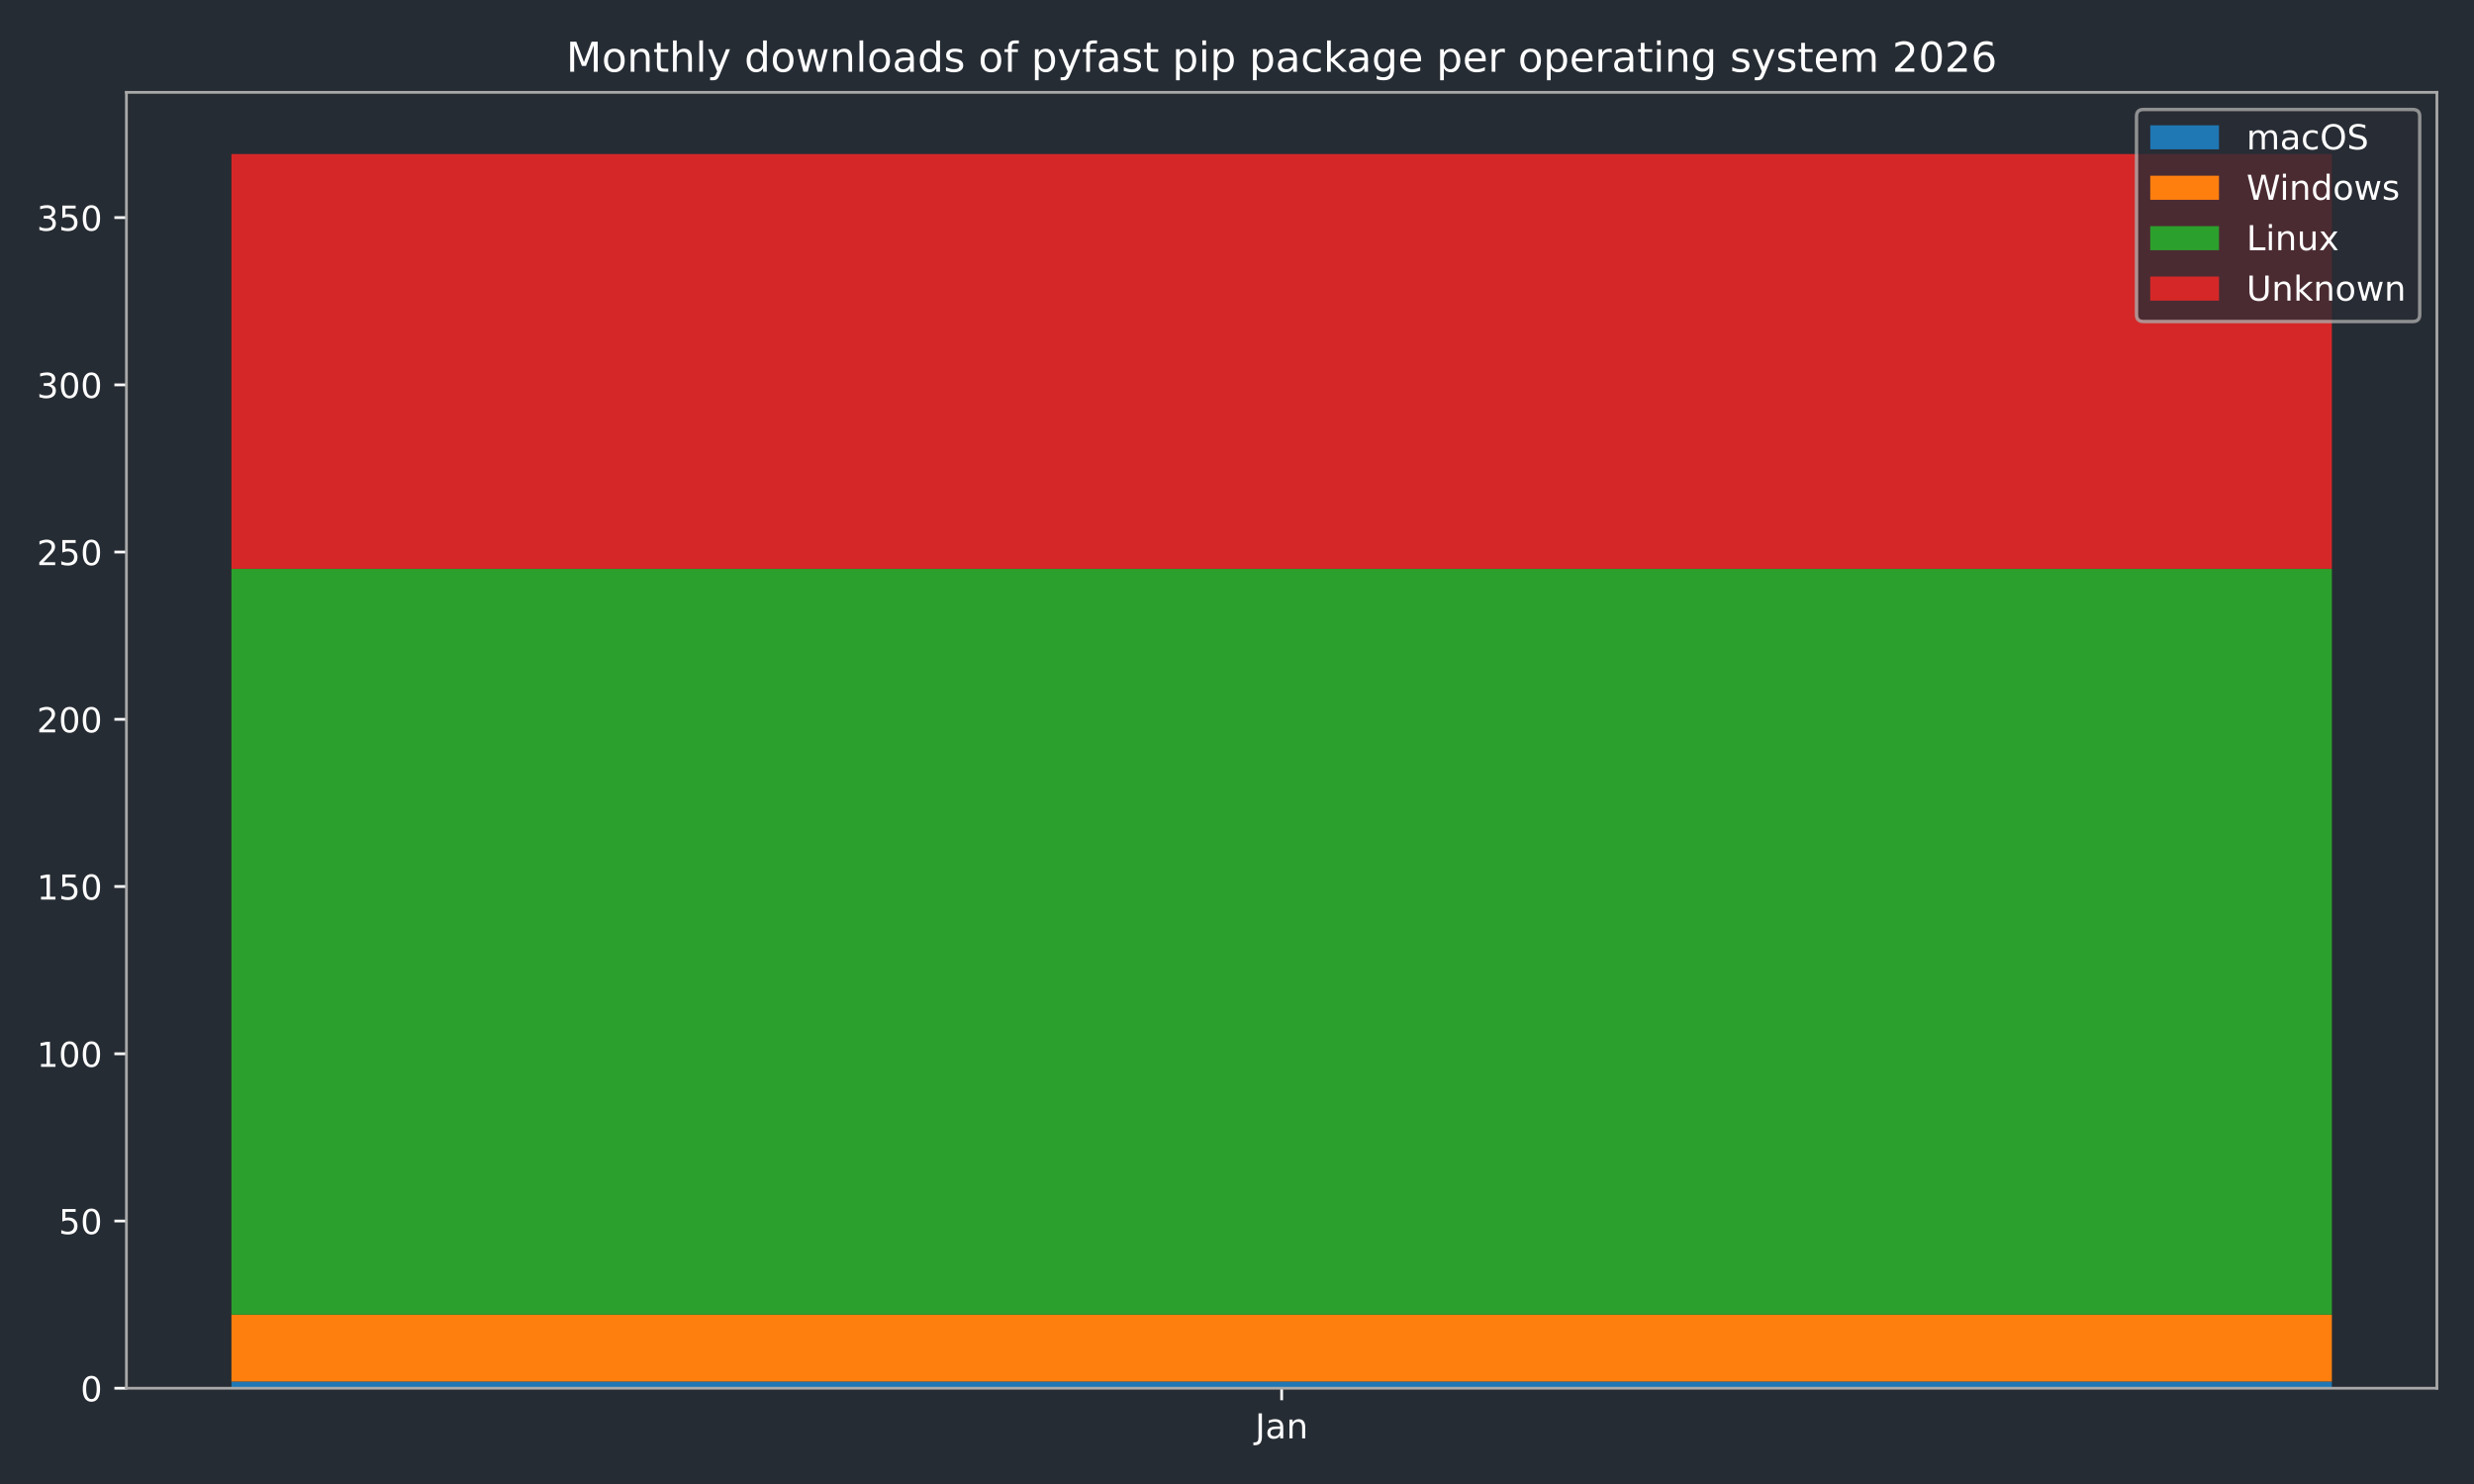
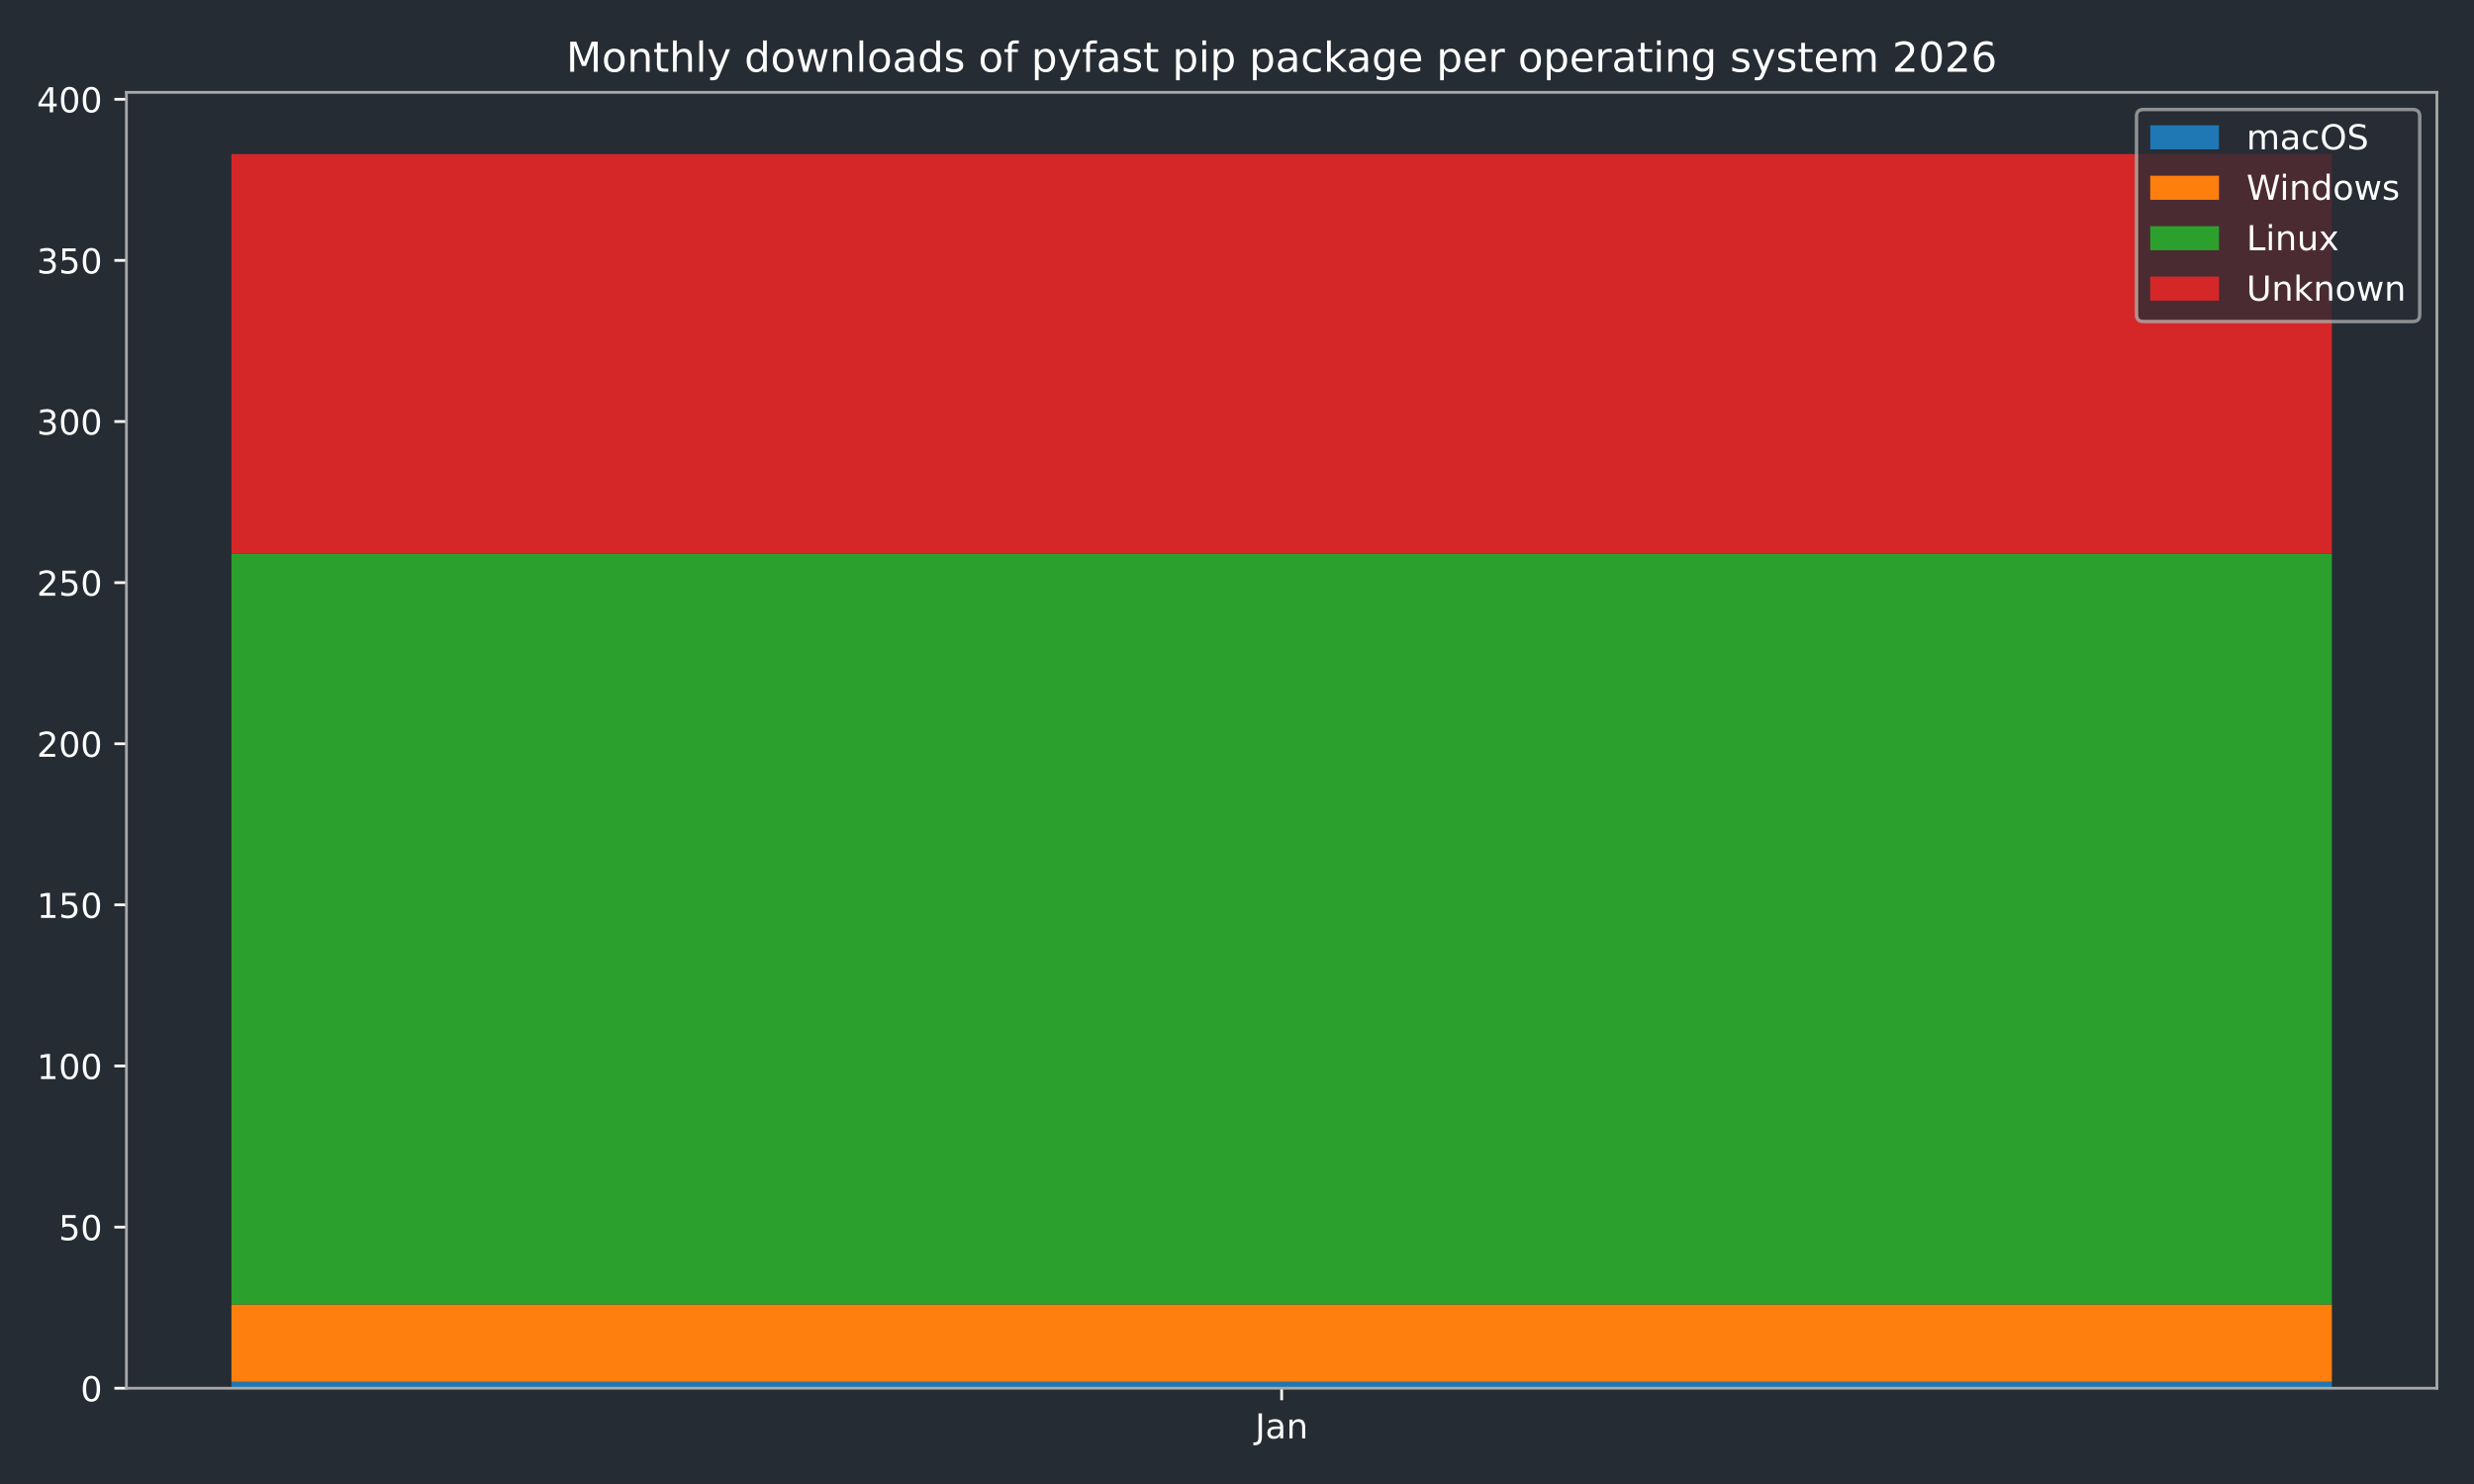
<svg xmlns="http://www.w3.org/2000/svg" xmlns:xlink="http://www.w3.org/1999/xlink" width="720pt" height="432pt" viewBox="0 0 720 432" version="1.1">
  <defs>
    <style type="text/css">*{stroke-linejoin: round; stroke-linecap: butt}</style>
  </defs>
  <g id="figure_1">
    <g id="patch_1">
      <path d="M 0 432  L 720 432  L 720 0  L 0 0  z " style="fill: #262c33" />
    </g>
    <g id="axes_1">
      <g id="patch_2">
        <path d="M 36.79 404.12  L 709.2 404.12  L 709.2 26.88  L 36.79 26.88  z " style="fill: #262c33" />
      </g>
      <g id="patch_3">
-         <path d="M 67.354 404.12  L 678.636 404.12  L 678.636 402.173  L 67.354 402.173  z " clip-path="url(#p526e1c9d48)" style="fill: #1f77b4" />
+         <path d="M 67.354 404.12  L 678.636 404.12  L 678.636 402.244  L 67.354 402.244  z " clip-path="url(#pcacdfd477d)" style="fill: #1f77b4" />
      </g>
      <g id="patch_4">
-         <path d="M 67.354 402.173  L 678.636 402.173  L 678.636 382.7  L 67.354 382.7  z " clip-path="url(#p526e1c9d48)" style="fill: #ff7f0e" />
+         <path d="M 67.354 402.244  L 678.636 402.244  L 678.636 379.73  L 67.354 379.73  z " clip-path="url(#pcacdfd477d)" style="fill: #ff7f0e" />
      </g>
      <g id="patch_5">
-         <path d="M 67.354 382.7  L 678.636 382.7  L 678.636 165.576  L 67.354 165.576  z " clip-path="url(#p526e1c9d48)" style="fill: #2ca02c" />
+         <path d="M 67.354 379.73  L 678.636 379.73  L 678.636 161.163  L 67.354 161.163  z " clip-path="url(#pcacdfd477d)" style="fill: #2ca02c" />
      </g>
      <g id="patch_6">
-         <path d="M 67.354 165.576  L 678.636 165.576  L 678.636 44.844  L 67.354 44.844  z " clip-path="url(#p526e1c9d48)" style="fill: #d62728" />
+         <path d="M 67.354 161.163  L 678.636 161.163  L 678.636 44.844  L 67.354 44.844  z " clip-path="url(#pcacdfd477d)" style="fill: #d62728" />
      </g>
      <g id="matplotlib.axis_1">
        <g id="xtick_1">
          <g id="line2d_1">
            <defs>
-               <path id="meee513ce6e" d="M 0 0  L 0 3.5  " style="stroke: #ffffff; stroke-width: 0.8" />
-             </defs>
-             <g>
-               <use xlink:href="#meee513ce6e" x="372.995" y="404.12" style="fill: #ffffff; stroke: #ffffff; stroke-width: 0.8" />
+               <path id="m28a1025b59" d="M 0 0  L 0 3.5  " style="stroke: #ffffff; stroke-width: 0.8" />
+             </defs>
+             <g>
+               <use xlink:href="#m28a1025b59" x="372.995" y="404.12" style="fill: #ffffff; stroke: #ffffff; stroke-width: 0.8" />
            </g>
          </g>
          <g id="text_1">
            <g style="fill: #ffffff" transform="translate(365.2872 418.7184) scale(0.1 -0.1)">
              <defs>
                <path id="DejaVuSans-4a" d="M 628 4666  L 1259 4666  L 1259 325  Q 1259 -519 939 -900  Q 619 -1281 -91 -1281  L -331 -1281  L -331 -750  L -134 -750  Q 284 -750 456 -515  Q 628 -281 628 325  L 628 4666  z " transform="scale(0.015625)" />
                <path id="DejaVuSans-61" d="M 2194 1759  Q 1497 1759 1228 1600  Q 959 1441 959 1056  Q 959 750 1161 570  Q 1363 391 1709 391  Q 2188 391 2477 730  Q 2766 1069 2766 1631  L 2766 1759  L 2194 1759  z M 3341 1997  L 3341 0  L 2766 0  L 2766 531  Q 2569 213 2275 61  Q 1981 -91 1556 -91  Q 1019 -91 701 211  Q 384 513 384 1019  Q 384 1609 779 1909  Q 1175 2209 1959 2209  L 2766 2209  L 2766 2266  Q 2766 2663 2505 2880  Q 2244 3097 1772 3097  Q 1472 3097 1187 3025  Q 903 2953 641 2809  L 641 3341  Q 956 3463 1253 3523  Q 1550 3584 1831 3584  Q 2591 3584 2966 3190  Q 3341 2797 3341 1997  z " transform="scale(0.015625)" />
                <path id="DejaVuSans-6e" d="M 3513 2113  L 3513 0  L 2938 0  L 2938 2094  Q 2938 2591 2744 2837  Q 2550 3084 2163 3084  Q 1697 3084 1428 2787  Q 1159 2491 1159 1978  L 1159 0  L 581 0  L 581 3500  L 1159 3500  L 1159 2956  Q 1366 3272 1645 3428  Q 1925 3584 2291 3584  Q 2894 3584 3203 3211  Q 3513 2838 3513 2113  z " transform="scale(0.015625)" />
              </defs>
              <use xlink:href="#DejaVuSans-4a" />
              <use xlink:href="#DejaVuSans-61" transform="translate(29.49219 0)" />
              <use xlink:href="#DejaVuSans-6e" transform="translate(90.77148 0)" />
            </g>
          </g>
        </g>
      </g>
      <g id="matplotlib.axis_2">
        <g id="ytick_1">
          <g id="line2d_2">
            <defs>
-               <path id="mef42895097" d="M 0 0  L -3.5 0  " style="stroke: #ffffff; stroke-width: 0.8" />
-             </defs>
-             <g>
-               <use xlink:href="#mef42895097" x="36.79" y="404.12" style="fill: #ffffff; stroke: #ffffff; stroke-width: 0.8" />
+               <path id="md67f9c56b4" d="M 0 0  L -3.5 0  " style="stroke: #ffffff; stroke-width: 0.8" />
+             </defs>
+             <g>
+               <use xlink:href="#md67f9c56b4" x="36.79" y="404.12" style="fill: #ffffff; stroke: #ffffff; stroke-width: 0.8" />
            </g>
          </g>
          <g id="text_2">
            <g style="fill: #ffffff" transform="translate(23.4275 407.9192) scale(0.1 -0.1)">
              <defs>
                <path id="DejaVuSans-30" d="M 2034 4250  Q 1547 4250 1301 3770  Q 1056 3291 1056 2328  Q 1056 1369 1301 889  Q 1547 409 2034 409  Q 2525 409 2770 889  Q 3016 1369 3016 2328  Q 3016 3291 2770 3770  Q 2525 4250 2034 4250  z M 2034 4750  Q 2819 4750 3233 4129  Q 3647 3509 3647 2328  Q 3647 1150 3233 529  Q 2819 -91 2034 -91  Q 1250 -91 836 529  Q 422 1150 422 2328  Q 422 3509 836 4129  Q 1250 4750 2034 4750  z " transform="scale(0.015625)" />
              </defs>
              <use xlink:href="#DejaVuSans-30" />
            </g>
          </g>
        </g>
        <g id="ytick_2">
          <g id="line2d_3">
            <g>
-               <use xlink:href="#mef42895097" x="36.79" y="355.438" style="fill: #ffffff; stroke: #ffffff; stroke-width: 0.8" />
+               <use xlink:href="#md67f9c56b4" x="36.79" y="357.217" style="fill: #ffffff; stroke: #ffffff; stroke-width: 0.8" />
            </g>
          </g>
          <g id="text_3">
-             <g style="fill: #ffffff" transform="translate(17.065 359.2368) scale(0.1 -0.1)">
+             <g style="fill: #ffffff" transform="translate(17.065 361.0163) scale(0.1 -0.1)">
              <defs>
                <path id="DejaVuSans-35" d="M 691 4666  L 3169 4666  L 3169 4134  L 1269 4134  L 1269 2991  Q 1406 3038 1543 3061  Q 1681 3084 1819 3084  Q 2600 3084 3056 2656  Q 3513 2228 3513 1497  Q 3513 744 3044 326  Q 2575 -91 1722 -91  Q 1428 -91 1123 -41  Q 819 9 494 109  L 494 744  Q 775 591 1075 516  Q 1375 441 1709 441  Q 2250 441 2565 725  Q 2881 1009 2881 1497  Q 2881 1984 2565 2268  Q 2250 2553 1709 2553  Q 1456 2553 1204 2497  Q 953 2441 691 2322  L 691 4666  z " transform="scale(0.015625)" />
              </defs>
              <use xlink:href="#DejaVuSans-35" />
              <use xlink:href="#DejaVuSans-30" transform="translate(63.62305 0)" />
            </g>
          </g>
        </g>
        <g id="ytick_3">
          <g id="line2d_4">
            <g>
-               <use xlink:href="#mef42895097" x="36.79" y="306.755" style="fill: #ffffff; stroke: #ffffff; stroke-width: 0.8" />
+               <use xlink:href="#md67f9c56b4" x="36.79" y="310.314" style="fill: #ffffff; stroke: #ffffff; stroke-width: 0.8" />
            </g>
          </g>
          <g id="text_4">
-             <g style="fill: #ffffff" transform="translate(10.7025 310.5544) scale(0.1 -0.1)">
+             <g style="fill: #ffffff" transform="translate(10.7025 314.1134) scale(0.1 -0.1)">
              <defs>
                <path id="DejaVuSans-31" d="M 794 531  L 1825 531  L 1825 4091  L 703 3866  L 703 4441  L 1819 4666  L 2450 4666  L 2450 531  L 3481 531  L 3481 0  L 794 0  L 794 531  z " transform="scale(0.015625)" />
              </defs>
              <use xlink:href="#DejaVuSans-31" />
              <use xlink:href="#DejaVuSans-30" transform="translate(63.62305 0)" />
              <use xlink:href="#DejaVuSans-30" transform="translate(127.2461 0)" />
            </g>
          </g>
        </g>
        <g id="ytick_4">
          <g id="line2d_5">
            <g>
-               <use xlink:href="#mef42895097" x="36.79" y="258.073" style="fill: #ffffff; stroke: #ffffff; stroke-width: 0.8" />
+               <use xlink:href="#md67f9c56b4" x="36.79" y="263.411" style="fill: #ffffff; stroke: #ffffff; stroke-width: 0.8" />
            </g>
          </g>
          <g id="text_5">
-             <g style="fill: #ffffff" transform="translate(10.7025 261.872) scale(0.1 -0.1)">
+             <g style="fill: #ffffff" transform="translate(10.7025 267.2105) scale(0.1 -0.1)">
              <use xlink:href="#DejaVuSans-31" />
              <use xlink:href="#DejaVuSans-35" transform="translate(63.62305 0)" />
              <use xlink:href="#DejaVuSans-30" transform="translate(127.2461 0)" />
            </g>
          </g>
        </g>
        <g id="ytick_5">
          <g id="line2d_6">
            <g>
-               <use xlink:href="#mef42895097" x="36.79" y="209.39" style="fill: #ffffff; stroke: #ffffff; stroke-width: 0.8" />
+               <use xlink:href="#md67f9c56b4" x="36.79" y="216.508" style="fill: #ffffff; stroke: #ffffff; stroke-width: 0.8" />
            </g>
          </g>
          <g id="text_6">
-             <g style="fill: #ffffff" transform="translate(10.7025 213.1896) scale(0.1 -0.1)">
+             <g style="fill: #ffffff" transform="translate(10.7025 220.3076) scale(0.1 -0.1)">
              <defs>
                <path id="DejaVuSans-32" d="M 1228 531  L 3431 531  L 3431 0  L 469 0  L 469 531  Q 828 903 1448 1529  Q 2069 2156 2228 2338  Q 2531 2678 2651 2914  Q 2772 3150 2772 3378  Q 2772 3750 2511 3984  Q 2250 4219 1831 4219  Q 1534 4219 1204 4116  Q 875 4013 500 3803  L 500 4441  Q 881 4594 1212 4672  Q 1544 4750 1819 4750  Q 2544 4750 2975 4387  Q 3406 4025 3406 3419  Q 3406 3131 3298 2873  Q 3191 2616 2906 2266  Q 2828 2175 2409 1742  Q 1991 1309 1228 531  z " transform="scale(0.015625)" />
              </defs>
              <use xlink:href="#DejaVuSans-32" />
              <use xlink:href="#DejaVuSans-30" transform="translate(63.62305 0)" />
              <use xlink:href="#DejaVuSans-30" transform="translate(127.2461 0)" />
            </g>
          </g>
        </g>
        <g id="ytick_6">
          <g id="line2d_7">
            <g>
-               <use xlink:href="#mef42895097" x="36.79" y="160.708" style="fill: #ffffff; stroke: #ffffff; stroke-width: 0.8" />
+               <use xlink:href="#md67f9c56b4" x="36.79" y="169.606" style="fill: #ffffff; stroke: #ffffff; stroke-width: 0.8" />
            </g>
          </g>
          <g id="text_7">
-             <g style="fill: #ffffff" transform="translate(10.7025 164.5072) scale(0.1 -0.1)">
+             <g style="fill: #ffffff" transform="translate(10.7025 173.4047) scale(0.1 -0.1)">
              <use xlink:href="#DejaVuSans-32" />
              <use xlink:href="#DejaVuSans-35" transform="translate(63.62305 0)" />
              <use xlink:href="#DejaVuSans-30" transform="translate(127.2461 0)" />
            </g>
          </g>
        </g>
        <g id="ytick_7">
          <g id="line2d_8">
            <g>
-               <use xlink:href="#mef42895097" x="36.79" y="112.026" style="fill: #ffffff; stroke: #ffffff; stroke-width: 0.8" />
+               <use xlink:href="#md67f9c56b4" x="36.79" y="122.703" style="fill: #ffffff; stroke: #ffffff; stroke-width: 0.8" />
            </g>
          </g>
          <g id="text_8">
-             <g style="fill: #ffffff" transform="translate(10.7025 115.8248) scale(0.1 -0.1)">
+             <g style="fill: #ffffff" transform="translate(10.7025 126.5018) scale(0.1 -0.1)">
              <defs>
                <path id="DejaVuSans-33" d="M 2597 2516  Q 3050 2419 3304 2112  Q 3559 1806 3559 1356  Q 3559 666 3084 287  Q 2609 -91 1734 -91  Q 1441 -91 1130 -33  Q 819 25 488 141  L 488 750  Q 750 597 1062 519  Q 1375 441 1716 441  Q 2309 441 2620 675  Q 2931 909 2931 1356  Q 2931 1769 2642 2001  Q 2353 2234 1838 2234  L 1294 2234  L 1294 2753  L 1863 2753  Q 2328 2753 2575 2939  Q 2822 3125 2822 3475  Q 2822 3834 2567 4026  Q 2313 4219 1838 4219  Q 1578 4219 1281 4162  Q 984 4106 628 3988  L 628 4550  Q 988 4650 1302 4700  Q 1616 4750 1894 4750  Q 2613 4750 3031 4423  Q 3450 4097 3450 3541  Q 3450 3153 3228 2886  Q 3006 2619 2597 2516  z " transform="scale(0.015625)" />
              </defs>
              <use xlink:href="#DejaVuSans-33" />
              <use xlink:href="#DejaVuSans-30" transform="translate(63.62305 0)" />
              <use xlink:href="#DejaVuSans-30" transform="translate(127.2461 0)" />
            </g>
          </g>
        </g>
        <g id="ytick_8">
          <g id="line2d_9">
            <g>
-               <use xlink:href="#mef42895097" x="36.79" y="63.343" style="fill: #ffffff; stroke: #ffffff; stroke-width: 0.8" />
+               <use xlink:href="#md67f9c56b4" x="36.79" y="75.8" style="fill: #ffffff; stroke: #ffffff; stroke-width: 0.8" />
            </g>
          </g>
          <g id="text_9">
-             <g style="fill: #ffffff" transform="translate(10.7025 67.14234) scale(0.1 -0.1)">
+             <g style="fill: #ffffff" transform="translate(10.7025 79.59894) scale(0.1 -0.1)">
              <use xlink:href="#DejaVuSans-33" />
              <use xlink:href="#DejaVuSans-35" transform="translate(63.62305 0)" />
              <use xlink:href="#DejaVuSans-30" transform="translate(127.2461 0)" />
            </g>
          </g>
        </g>
+         <g id="ytick_9">
+           <g id="line2d_10">
+             <g>
+               <use xlink:href="#md67f9c56b4" x="36.79" y="28.897" style="fill: #ffffff; stroke: #ffffff; stroke-width: 0.8" />
+             </g>
+           </g>
+           <g id="text_10">
+             <g style="fill: #ffffff" transform="translate(10.7025 32.69604) scale(0.1 -0.1)">
+               <defs>
+                 <path id="DejaVuSans-34" d="M 2419 4116  L 825 1625  L 2419 1625  L 2419 4116  z M 2253 4666  L 3047 4666  L 3047 1625  L 3713 1625  L 3713 1100  L 3047 1100  L 3047 0  L 2419 0  L 2419 1100  L 313 1100  L 313 1709  L 2253 4666  z " transform="scale(0.015625)" />
+               </defs>
+               <use xlink:href="#DejaVuSans-34" />
+               <use xlink:href="#DejaVuSans-30" transform="translate(63.62305 0)" />
+               <use xlink:href="#DejaVuSans-30" transform="translate(127.2461 0)" />
+             </g>
+           </g>
+         </g>
      </g>
      <g id="patch_7">
        <path d="M 36.79 404.12  L 36.79 26.88  " style="fill: none; stroke: #a9a9a9; stroke-width: 0.8; stroke-linejoin: miter; stroke-linecap: square" />
      </g>
      <g id="patch_8">
        <path d="M 709.2 404.12  L 709.2 26.88  " style="fill: none; stroke: #a9a9a9; stroke-width: 0.8; stroke-linejoin: miter; stroke-linecap: square" />
      </g>
      <g id="patch_9">
        <path d="M 36.79 404.12  L 709.2 404.12  " style="fill: none; stroke: #a9a9a9; stroke-width: 0.8; stroke-linejoin: miter; stroke-linecap: square" />
      </g>
      <g id="patch_10">
        <path d="M 36.79 26.88  L 709.2 26.88  " style="fill: none; stroke: #a9a9a9; stroke-width: 0.8; stroke-linejoin: miter; stroke-linecap: square" />
      </g>
-       <g id="text_10">
+       <g id="text_11">
        <g style="fill: #ffffff" transform="translate(164.7678 20.88) scale(0.12 -0.12)">
          <defs>
            <path id="DejaVuSans-4d" d="M 628 4666  L 1569 4666  L 2759 1491  L 3956 4666  L 4897 4666  L 4897 0  L 4281 0  L 4281 4097  L 3078 897  L 2444 897  L 1241 4097  L 1241 0  L 628 0  L 628 4666  z " transform="scale(0.015625)" />
            <path id="DejaVuSans-6f" d="M 1959 3097  Q 1497 3097 1228 2736  Q 959 2375 959 1747  Q 959 1119 1226 758  Q 1494 397 1959 397  Q 2419 397 2687 759  Q 2956 1122 2956 1747  Q 2956 2369 2687 2733  Q 2419 3097 1959 3097  z M 1959 3584  Q 2709 3584 3137 3096  Q 3566 2609 3566 1747  Q 3566 888 3137 398  Q 2709 -91 1959 -91  Q 1206 -91 779 398  Q 353 888 353 1747  Q 353 2609 779 3096  Q 1206 3584 1959 3584  z " transform="scale(0.015625)" />
            <path id="DejaVuSans-74" d="M 1172 4494  L 1172 3500  L 2356 3500  L 2356 3053  L 1172 3053  L 1172 1153  Q 1172 725 1289 603  Q 1406 481 1766 481  L 2356 481  L 2356 0  L 1766 0  Q 1100 0 847 248  Q 594 497 594 1153  L 594 3053  L 172 3053  L 172 3500  L 594 3500  L 594 4494  L 1172 4494  z " transform="scale(0.015625)" />
            <path id="DejaVuSans-68" d="M 3513 2113  L 3513 0  L 2938 0  L 2938 2094  Q 2938 2591 2744 2837  Q 2550 3084 2163 3084  Q 1697 3084 1428 2787  Q 1159 2491 1159 1978  L 1159 0  L 581 0  L 581 4863  L 1159 4863  L 1159 2956  Q 1366 3272 1645 3428  Q 1925 3584 2291 3584  Q 2894 3584 3203 3211  Q 3513 2838 3513 2113  z " transform="scale(0.015625)" />
            <path id="DejaVuSans-6c" d="M 603 4863  L 1178 4863  L 1178 0  L 603 0  L 603 4863  z " transform="scale(0.015625)" />
            <path id="DejaVuSans-79" d="M 2059 -325  Q 1816 -950 1584 -1140  Q 1353 -1331 966 -1331  L 506 -1331  L 506 -850  L 844 -850  Q 1081 -850 1212 -737  Q 1344 -625 1503 -206  L 1606 56  L 191 3500  L 800 3500  L 1894 763  L 2988 3500  L 3597 3500  L 2059 -325  z " transform="scale(0.015625)" />
            <path id="DejaVuSans-20" transform="scale(0.015625)" />
            <path id="DejaVuSans-64" d="M 2906 2969  L 2906 4863  L 3481 4863  L 3481 0  L 2906 0  L 2906 525  Q 2725 213 2448 61  Q 2172 -91 1784 -91  Q 1150 -91 751 415  Q 353 922 353 1747  Q 353 2572 751 3078  Q 1150 3584 1784 3584  Q 2172 3584 2448 3432  Q 2725 3281 2906 2969  z M 947 1747  Q 947 1113 1208 752  Q 1469 391 1925 391  Q 2381 391 2643 752  Q 2906 1113 2906 1747  Q 2906 2381 2643 2742  Q 2381 3103 1925 3103  Q 1469 3103 1208 2742  Q 947 2381 947 1747  z " transform="scale(0.015625)" />
            <path id="DejaVuSans-77" d="M 269 3500  L 844 3500  L 1563 769  L 2278 3500  L 2956 3500  L 3675 769  L 4391 3500  L 4966 3500  L 4050 0  L 3372 0  L 2619 2869  L 1863 0  L 1184 0  L 269 3500  z " transform="scale(0.015625)" />
            <path id="DejaVuSans-73" d="M 2834 3397  L 2834 2853  Q 2591 2978 2328 3040  Q 2066 3103 1784 3103  Q 1356 3103 1142 2972  Q 928 2841 928 2578  Q 928 2378 1081 2264  Q 1234 2150 1697 2047  L 1894 2003  Q 2506 1872 2764 1633  Q 3022 1394 3022 966  Q 3022 478 2636 193  Q 2250 -91 1575 -91  Q 1294 -91 989 -36  Q 684 19 347 128  L 347 722  Q 666 556 975 473  Q 1284 391 1588 391  Q 1994 391 2212 530  Q 2431 669 2431 922  Q 2431 1156 2273 1281  Q 2116 1406 1581 1522  L 1381 1569  Q 847 1681 609 1914  Q 372 2147 372 2553  Q 372 3047 722 3315  Q 1072 3584 1716 3584  Q 2034 3584 2315 3537  Q 2597 3491 2834 3397  z " transform="scale(0.015625)" />
            <path id="DejaVuSans-66" d="M 2375 4863  L 2375 4384  L 1825 4384  Q 1516 4384 1395 4259  Q 1275 4134 1275 3809  L 1275 3500  L 2222 3500  L 2222 3053  L 1275 3053  L 1275 0  L 697 0  L 697 3053  L 147 3053  L 147 3500  L 697 3500  L 697 3744  Q 697 4328 969 4595  Q 1241 4863 1831 4863  L 2375 4863  z " transform="scale(0.015625)" />
            <path id="DejaVuSans-70" d="M 1159 525  L 1159 -1331  L 581 -1331  L 581 3500  L 1159 3500  L 1159 2969  Q 1341 3281 1617 3432  Q 1894 3584 2278 3584  Q 2916 3584 3314 3078  Q 3713 2572 3713 1747  Q 3713 922 3314 415  Q 2916 -91 2278 -91  Q 1894 -91 1617 61  Q 1341 213 1159 525  z M 3116 1747  Q 3116 2381 2855 2742  Q 2594 3103 2138 3103  Q 1681 3103 1420 2742  Q 1159 2381 1159 1747  Q 1159 1113 1420 752  Q 1681 391 2138 391  Q 2594 391 2855 752  Q 3116 1113 3116 1747  z " transform="scale(0.015625)" />
            <path id="DejaVuSans-69" d="M 603 3500  L 1178 3500  L 1178 0  L 603 0  L 603 3500  z M 603 4863  L 1178 4863  L 1178 4134  L 603 4134  L 603 4863  z " transform="scale(0.015625)" />
            <path id="DejaVuSans-63" d="M 3122 3366  L 3122 2828  Q 2878 2963 2633 3030  Q 2388 3097 2138 3097  Q 1578 3097 1268 2742  Q 959 2388 959 1747  Q 959 1106 1268 751  Q 1578 397 2138 397  Q 2388 397 2633 464  Q 2878 531 3122 666  L 3122 134  Q 2881 22 2623 -34  Q 2366 -91 2075 -91  Q 1284 -91 818 406  Q 353 903 353 1747  Q 353 2603 823 3093  Q 1294 3584 2113 3584  Q 2378 3584 2631 3529  Q 2884 3475 3122 3366  z " transform="scale(0.015625)" />
            <path id="DejaVuSans-6b" d="M 581 4863  L 1159 4863  L 1159 1991  L 2875 3500  L 3609 3500  L 1753 1863  L 3688 0  L 2938 0  L 1159 1709  L 1159 0  L 581 0  L 581 4863  z " transform="scale(0.015625)" />
            <path id="DejaVuSans-67" d="M 2906 1791  Q 2906 2416 2648 2759  Q 2391 3103 1925 3103  Q 1463 3103 1205 2759  Q 947 2416 947 1791  Q 947 1169 1205 825  Q 1463 481 1925 481  Q 2391 481 2648 825  Q 2906 1169 2906 1791  z M 3481 434  Q 3481 -459 3084 -895  Q 2688 -1331 1869 -1331  Q 1566 -1331 1297 -1286  Q 1028 -1241 775 -1147  L 775 -588  Q 1028 -725 1275 -790  Q 1522 -856 1778 -856  Q 2344 -856 2625 -561  Q 2906 -266 2906 331  L 2906 616  Q 2728 306 2450 153  Q 2172 0 1784 0  Q 1141 0 747 490  Q 353 981 353 1791  Q 353 2603 747 3093  Q 1141 3584 1784 3584  Q 2172 3584 2450 3431  Q 2728 3278 2906 2969  L 2906 3500  L 3481 3500  L 3481 434  z " transform="scale(0.015625)" />
            <path id="DejaVuSans-65" d="M 3597 1894  L 3597 1613  L 953 1613  Q 991 1019 1311 708  Q 1631 397 2203 397  Q 2534 397 2845 478  Q 3156 559 3463 722  L 3463 178  Q 3153 47 2828 -22  Q 2503 -91 2169 -91  Q 1331 -91 842 396  Q 353 884 353 1716  Q 353 2575 817 3079  Q 1281 3584 2069 3584  Q 2775 3584 3186 3129  Q 3597 2675 3597 1894  z M 3022 2063  Q 3016 2534 2758 2815  Q 2500 3097 2075 3097  Q 1594 3097 1305 2825  Q 1016 2553 972 2059  L 3022 2063  z " transform="scale(0.015625)" />
            <path id="DejaVuSans-72" d="M 2631 2963  Q 2534 3019 2420 3045  Q 2306 3072 2169 3072  Q 1681 3072 1420 2755  Q 1159 2438 1159 1844  L 1159 0  L 581 0  L 581 3500  L 1159 3500  L 1159 2956  Q 1341 3275 1631 3429  Q 1922 3584 2338 3584  Q 2397 3584 2469 3576  Q 2541 3569 2628 3553  L 2631 2963  z " transform="scale(0.015625)" />
            <path id="DejaVuSans-6d" d="M 3328 2828  Q 3544 3216 3844 3400  Q 4144 3584 4550 3584  Q 5097 3584 5394 3201  Q 5691 2819 5691 2113  L 5691 0  L 5113 0  L 5113 2094  Q 5113 2597 4934 2840  Q 4756 3084 4391 3084  Q 3944 3084 3684 2787  Q 3425 2491 3425 1978  L 3425 0  L 2847 0  L 2847 2094  Q 2847 2600 2669 2842  Q 2491 3084 2119 3084  Q 1678 3084 1418 2786  Q 1159 2488 1159 1978  L 1159 0  L 581 0  L 581 3500  L 1159 3500  L 1159 2956  Q 1356 3278 1631 3431  Q 1906 3584 2284 3584  Q 2666 3584 2933 3390  Q 3200 3197 3328 2828  z " transform="scale(0.015625)" />
            <path id="DejaVuSans-36" d="M 2113 2584  Q 1688 2584 1439 2293  Q 1191 2003 1191 1497  Q 1191 994 1439 701  Q 1688 409 2113 409  Q 2538 409 2786 701  Q 3034 994 3034 1497  Q 3034 2003 2786 2293  Q 2538 2584 2113 2584  z M 3366 4563  L 3366 3988  Q 3128 4100 2886 4159  Q 2644 4219 2406 4219  Q 1781 4219 1451 3797  Q 1122 3375 1075 2522  Q 1259 2794 1537 2939  Q 1816 3084 2150 3084  Q 2853 3084 3261 2657  Q 3669 2231 3669 1497  Q 3669 778 3244 343  Q 2819 -91 2113 -91  Q 1303 -91 875 529  Q 447 1150 447 2328  Q 447 3434 972 4092  Q 1497 4750 2381 4750  Q 2619 4750 2861 4703  Q 3103 4656 3366 4563  z " transform="scale(0.015625)" />
          </defs>
          <use xlink:href="#DejaVuSans-4d" />
          <use xlink:href="#DejaVuSans-6f" transform="translate(86.2793 0)" />
          <use xlink:href="#DejaVuSans-6e" transform="translate(147.4609 0)" />
          <use xlink:href="#DejaVuSans-74" transform="translate(210.8398 0)" />
          <use xlink:href="#DejaVuSans-68" transform="translate(250.0488 0)" />
          <use xlink:href="#DejaVuSans-6c" transform="translate(313.4277 0)" />
          <use xlink:href="#DejaVuSans-79" transform="translate(341.2109 0)" />
          <use xlink:href="#DejaVuSans-20" transform="translate(400.3906 0)" />
          <use xlink:href="#DejaVuSans-64" transform="translate(432.1777 0)" />
          <use xlink:href="#DejaVuSans-6f" transform="translate(495.6543 0)" />
          <use xlink:href="#DejaVuSans-77" transform="translate(556.8359 0)" />
          <use xlink:href="#DejaVuSans-6e" transform="translate(638.623 0)" />
          <use xlink:href="#DejaVuSans-6c" transform="translate(702.002 0)" />
          <use xlink:href="#DejaVuSans-6f" transform="translate(729.7852 0)" />
          <use xlink:href="#DejaVuSans-61" transform="translate(790.9668 0)" />
          <use xlink:href="#DejaVuSans-64" transform="translate(852.2461 0)" />
          <use xlink:href="#DejaVuSans-73" transform="translate(915.7227 0)" />
          <use xlink:href="#DejaVuSans-20" transform="translate(967.8223 0)" />
          <use xlink:href="#DejaVuSans-6f" transform="translate(999.6094 0)" />
          <use xlink:href="#DejaVuSans-66" transform="translate(1060.791 0)" />
          <use xlink:href="#DejaVuSans-20" transform="translate(1095.996 0)" />
          <use xlink:href="#DejaVuSans-70" transform="translate(1127.783 0)" />
          <use xlink:href="#DejaVuSans-79" transform="translate(1191.26 0)" />
          <use xlink:href="#DejaVuSans-66" transform="translate(1250.439 0)" />
          <use xlink:href="#DejaVuSans-61" transform="translate(1285.645 0)" />
          <use xlink:href="#DejaVuSans-73" transform="translate(1346.924 0)" />
          <use xlink:href="#DejaVuSans-74" transform="translate(1399.023 0)" />
          <use xlink:href="#DejaVuSans-20" transform="translate(1438.232 0)" />
          <use xlink:href="#DejaVuSans-70" transform="translate(1470.02 0)" />
          <use xlink:href="#DejaVuSans-69" transform="translate(1533.496 0)" />
          <use xlink:href="#DejaVuSans-70" transform="translate(1561.279 0)" />
          <use xlink:href="#DejaVuSans-20" transform="translate(1624.756 0)" />
          <use xlink:href="#DejaVuSans-70" transform="translate(1656.543 0)" />
          <use xlink:href="#DejaVuSans-61" transform="translate(1720.02 0)" />
          <use xlink:href="#DejaVuSans-63" transform="translate(1781.299 0)" />
          <use xlink:href="#DejaVuSans-6b" transform="translate(1836.279 0)" />
          <use xlink:href="#DejaVuSans-61" transform="translate(1892.439 0)" />
          <use xlink:href="#DejaVuSans-67" transform="translate(1953.719 0)" />
          <use xlink:href="#DejaVuSans-65" transform="translate(2017.195 0)" />
          <use xlink:href="#DejaVuSans-20" transform="translate(2078.719 0)" />
          <use xlink:href="#DejaVuSans-70" transform="translate(2110.506 0)" />
          <use xlink:href="#DejaVuSans-65" transform="translate(2173.982 0)" />
          <use xlink:href="#DejaVuSans-72" transform="translate(2235.506 0)" />
          <use xlink:href="#DejaVuSans-20" transform="translate(2276.619 0)" />
          <use xlink:href="#DejaVuSans-6f" transform="translate(2308.406 0)" />
          <use xlink:href="#DejaVuSans-70" transform="translate(2369.588 0)" />
          <use xlink:href="#DejaVuSans-65" transform="translate(2433.064 0)" />
          <use xlink:href="#DejaVuSans-72" transform="translate(2494.588 0)" />
          <use xlink:href="#DejaVuSans-61" transform="translate(2535.701 0)" />
          <use xlink:href="#DejaVuSans-74" transform="translate(2596.98 0)" />
          <use xlink:href="#DejaVuSans-69" transform="translate(2636.189 0)" />
          <use xlink:href="#DejaVuSans-6e" transform="translate(2663.973 0)" />
          <use xlink:href="#DejaVuSans-67" transform="translate(2727.352 0)" />
          <use xlink:href="#DejaVuSans-20" transform="translate(2790.828 0)" />
          <use xlink:href="#DejaVuSans-73" transform="translate(2822.615 0)" />
          <use xlink:href="#DejaVuSans-79" transform="translate(2874.715 0)" />
          <use xlink:href="#DejaVuSans-73" transform="translate(2933.895 0)" />
          <use xlink:href="#DejaVuSans-74" transform="translate(2985.994 0)" />
          <use xlink:href="#DejaVuSans-65" transform="translate(3025.203 0)" />
          <use xlink:href="#DejaVuSans-6d" transform="translate(3086.727 0)" />
          <use xlink:href="#DejaVuSans-20" transform="translate(3184.139 0)" />
          <use xlink:href="#DejaVuSans-32" transform="translate(3215.926 0)" />
          <use xlink:href="#DejaVuSans-30" transform="translate(3279.549 0)" />
          <use xlink:href="#DejaVuSans-32" transform="translate(3343.172 0)" />
          <use xlink:href="#DejaVuSans-36" transform="translate(3406.795 0)" />
        </g>
      </g>
      <g id="legend_1">
        <g id="patch_11">
          <path d="M 623.781 93.593  L 702.2 93.593  Q 704.2 93.593 704.2 91.593  L 704.2 33.88  Q 704.2 31.88 702.2 31.88  L 623.781 31.88  Q 621.781 31.88 621.781 33.88  L 621.781 91.593  Q 621.781 93.593 623.781 93.593  z " style="fill: #282c34; opacity: 0.8; stroke: #a9a9a9; stroke-linejoin: miter" />
        </g>
        <g id="patch_12">
          <path d="M 625.781 43.478  L 645.781 43.478  L 645.781 36.478  L 625.781 36.478  z " style="fill: #1f77b4" />
        </g>
-         <g id="text_11">
+         <g id="text_12">
          <g style="fill: #ffffff" transform="translate(653.7812 43.47844) scale(0.1 -0.1)">
            <defs>
              <path id="DejaVuSans-4f" d="M 2522 4238  Q 1834 4238 1429 3725  Q 1025 3213 1025 2328  Q 1025 1447 1429 934  Q 1834 422 2522 422  Q 3209 422 3611 934  Q 4013 1447 4013 2328  Q 4013 3213 3611 3725  Q 3209 4238 2522 4238  z M 2522 4750  Q 3503 4750 4090 4092  Q 4678 3434 4678 2328  Q 4678 1225 4090 567  Q 3503 -91 2522 -91  Q 1538 -91 948 565  Q 359 1222 359 2328  Q 359 3434 948 4092  Q 1538 4750 2522 4750  z " transform="scale(0.015625)" />
              <path id="DejaVuSans-53" d="M 3425 4513  L 3425 3897  Q 3066 4069 2747 4153  Q 2428 4238 2131 4238  Q 1616 4238 1336 4038  Q 1056 3838 1056 3469  Q 1056 3159 1242 3001  Q 1428 2844 1947 2747  L 2328 2669  Q 3034 2534 3370 2195  Q 3706 1856 3706 1288  Q 3706 609 3251 259  Q 2797 -91 1919 -91  Q 1588 -91 1214 -16  Q 841 59 441 206  L 441 856  Q 825 641 1194 531  Q 1563 422 1919 422  Q 2459 422 2753 634  Q 3047 847 3047 1241  Q 3047 1584 2836 1778  Q 2625 1972 2144 2069  L 1759 2144  Q 1053 2284 737 2584  Q 422 2884 422 3419  Q 422 4038 858 4394  Q 1294 4750 2059 4750  Q 2388 4750 2728 4690  Q 3069 4631 3425 4513  z " transform="scale(0.015625)" />
            </defs>
            <use xlink:href="#DejaVuSans-6d" />
            <use xlink:href="#DejaVuSans-61" transform="translate(97.41211 0)" />
            <use xlink:href="#DejaVuSans-63" transform="translate(158.6914 0)" />
            <use xlink:href="#DejaVuSans-4f" transform="translate(213.6719 0)" />
            <use xlink:href="#DejaVuSans-53" transform="translate(292.3828 0)" />
          </g>
        </g>
        <g id="patch_13">
          <path d="M 625.781 58.157  L 645.781 58.157  L 645.781 51.157  L 625.781 51.157  z " style="fill: #ff7f0e" />
        </g>
-         <g id="text_12">
+         <g id="text_13">
          <g style="fill: #ffffff" transform="translate(653.7812 58.15656) scale(0.1 -0.1)">
            <defs>
              <path id="DejaVuSans-57" d="M 213 4666  L 850 4666  L 1831 722  L 2809 4666  L 3519 4666  L 4500 722  L 5478 4666  L 6119 4666  L 4947 0  L 4153 0  L 3169 4050  L 2175 0  L 1381 0  L 213 4666  z " transform="scale(0.015625)" />
            </defs>
            <use xlink:href="#DejaVuSans-57" />
            <use xlink:href="#DejaVuSans-69" transform="translate(96.62695 0)" />
            <use xlink:href="#DejaVuSans-6e" transform="translate(124.4102 0)" />
            <use xlink:href="#DejaVuSans-64" transform="translate(187.7891 0)" />
            <use xlink:href="#DejaVuSans-6f" transform="translate(251.2656 0)" />
            <use xlink:href="#DejaVuSans-77" transform="translate(312.4473 0)" />
            <use xlink:href="#DejaVuSans-73" transform="translate(394.2344 0)" />
          </g>
        </g>
        <g id="patch_14">
          <path d="M 625.781 72.835  L 645.781 72.835  L 645.781 65.835  L 625.781 65.835  z " style="fill: #2ca02c" />
        </g>
-         <g id="text_13">
+         <g id="text_14">
          <g style="fill: #ffffff" transform="translate(653.7812 72.83469) scale(0.1 -0.1)">
            <defs>
              <path id="DejaVuSans-4c" d="M 628 4666  L 1259 4666  L 1259 531  L 3531 531  L 3531 0  L 628 0  L 628 4666  z " transform="scale(0.015625)" />
              <path id="DejaVuSans-75" d="M 544 1381  L 544 3500  L 1119 3500  L 1119 1403  Q 1119 906 1312 657  Q 1506 409 1894 409  Q 2359 409 2629 706  Q 2900 1003 2900 1516  L 2900 3500  L 3475 3500  L 3475 0  L 2900 0  L 2900 538  Q 2691 219 2414 64  Q 2138 -91 1772 -91  Q 1169 -91 856 284  Q 544 659 544 1381  z M 1991 3584  L 1991 3584  z " transform="scale(0.015625)" />
              <path id="DejaVuSans-78" d="M 3513 3500  L 2247 1797  L 3578 0  L 2900 0  L 1881 1375  L 863 0  L 184 0  L 1544 1831  L 300 3500  L 978 3500  L 1906 2253  L 2834 3500  L 3513 3500  z " transform="scale(0.015625)" />
            </defs>
            <use xlink:href="#DejaVuSans-4c" />
            <use xlink:href="#DejaVuSans-69" transform="translate(55.71289 0)" />
            <use xlink:href="#DejaVuSans-6e" transform="translate(83.49609 0)" />
            <use xlink:href="#DejaVuSans-75" transform="translate(146.875 0)" />
            <use xlink:href="#DejaVuSans-78" transform="translate(210.2539 0)" />
          </g>
        </g>
        <g id="patch_15">
          <path d="M 625.781 87.513  L 645.781 87.513  L 645.781 80.513  L 625.781 80.513  z " style="fill: #d62728" />
        </g>
-         <g id="text_14">
+         <g id="text_15">
          <g style="fill: #ffffff" transform="translate(653.7812 87.51281) scale(0.1 -0.1)">
            <defs>
              <path id="DejaVuSans-55" d="M 556 4666  L 1191 4666  L 1191 1831  Q 1191 1081 1462 751  Q 1734 422 2344 422  Q 2950 422 3222 751  Q 3494 1081 3494 1831  L 3494 4666  L 4128 4666  L 4128 1753  Q 4128 841 3676 375  Q 3225 -91 2344 -91  Q 1459 -91 1007 375  Q 556 841 556 1753  L 556 4666  z " transform="scale(0.015625)" />
            </defs>
            <use xlink:href="#DejaVuSans-55" />
            <use xlink:href="#DejaVuSans-6e" transform="translate(73.19336 0)" />
            <use xlink:href="#DejaVuSans-6b" transform="translate(136.5723 0)" />
            <use xlink:href="#DejaVuSans-6e" transform="translate(194.4824 0)" />
            <use xlink:href="#DejaVuSans-6f" transform="translate(257.8613 0)" />
            <use xlink:href="#DejaVuSans-77" transform="translate(319.043 0)" />
            <use xlink:href="#DejaVuSans-6e" transform="translate(400.8301 0)" />
          </g>
        </g>
      </g>
    </g>
  </g>
  <defs>
-     <clipPath id="p526e1c9d48">
+     <clipPath id="pcacdfd477d">
      <rect x="36.79" y="26.88" width="672.41" height="377.24" />
    </clipPath>
  </defs>
</svg>
